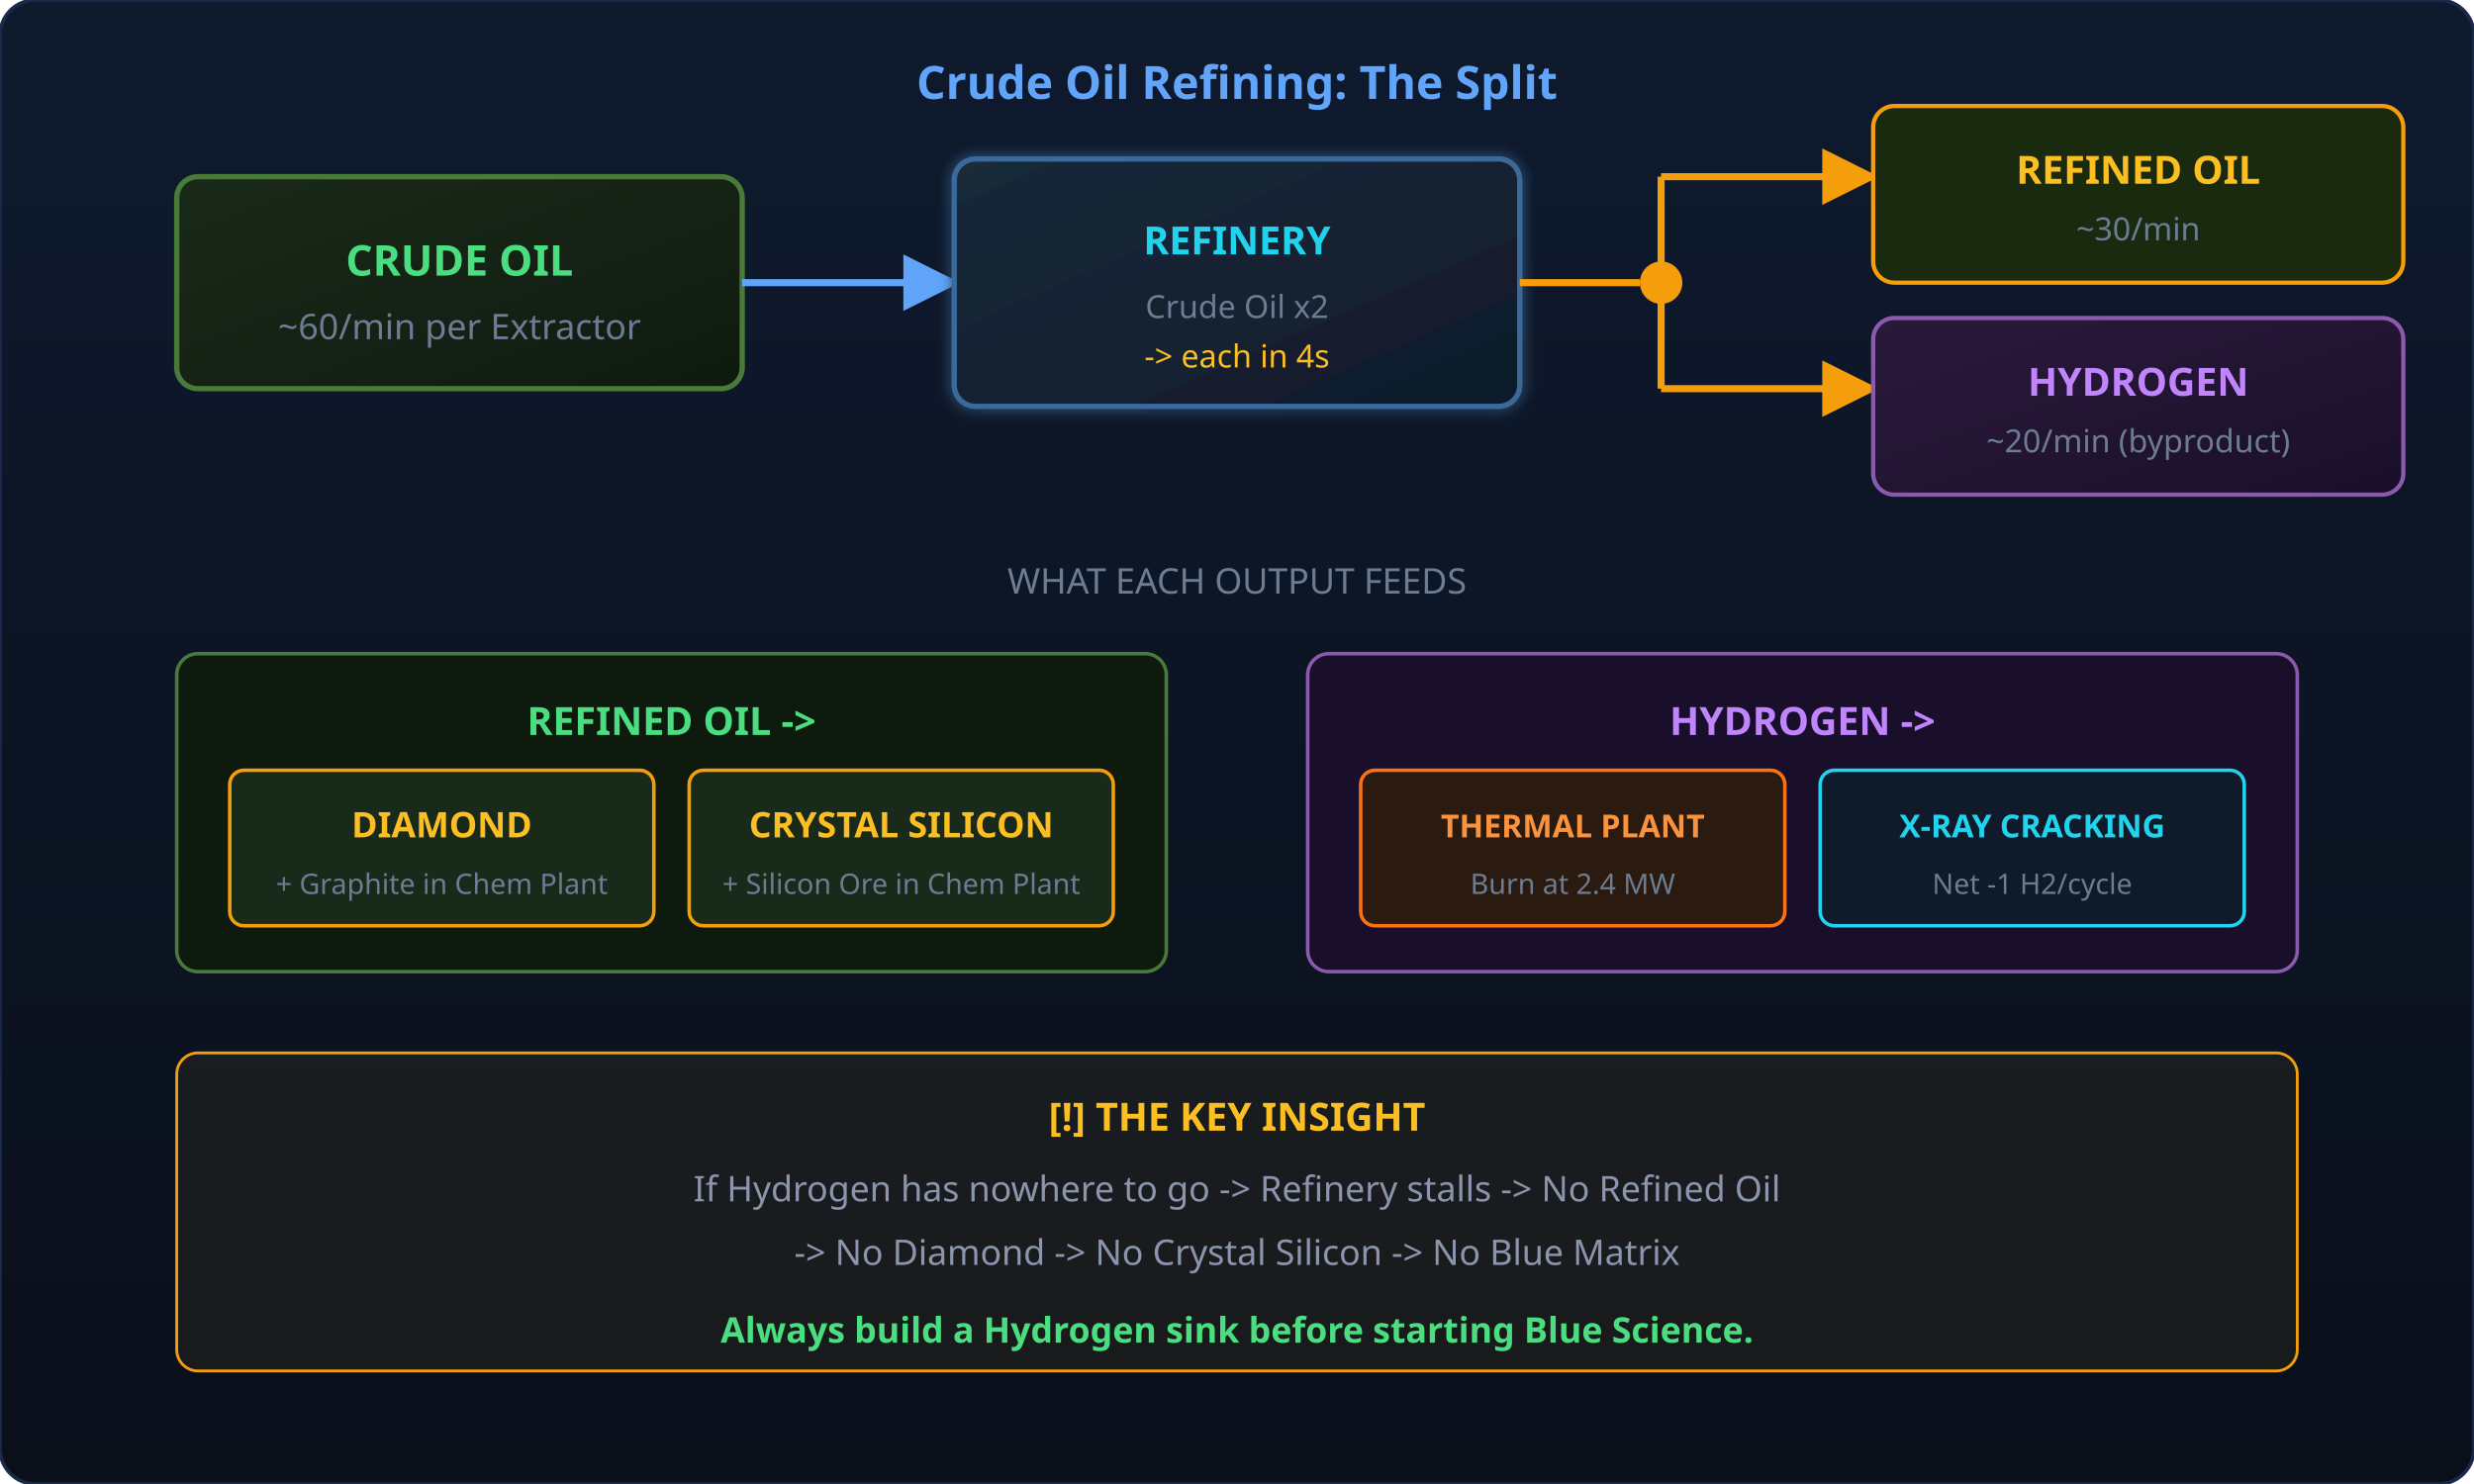
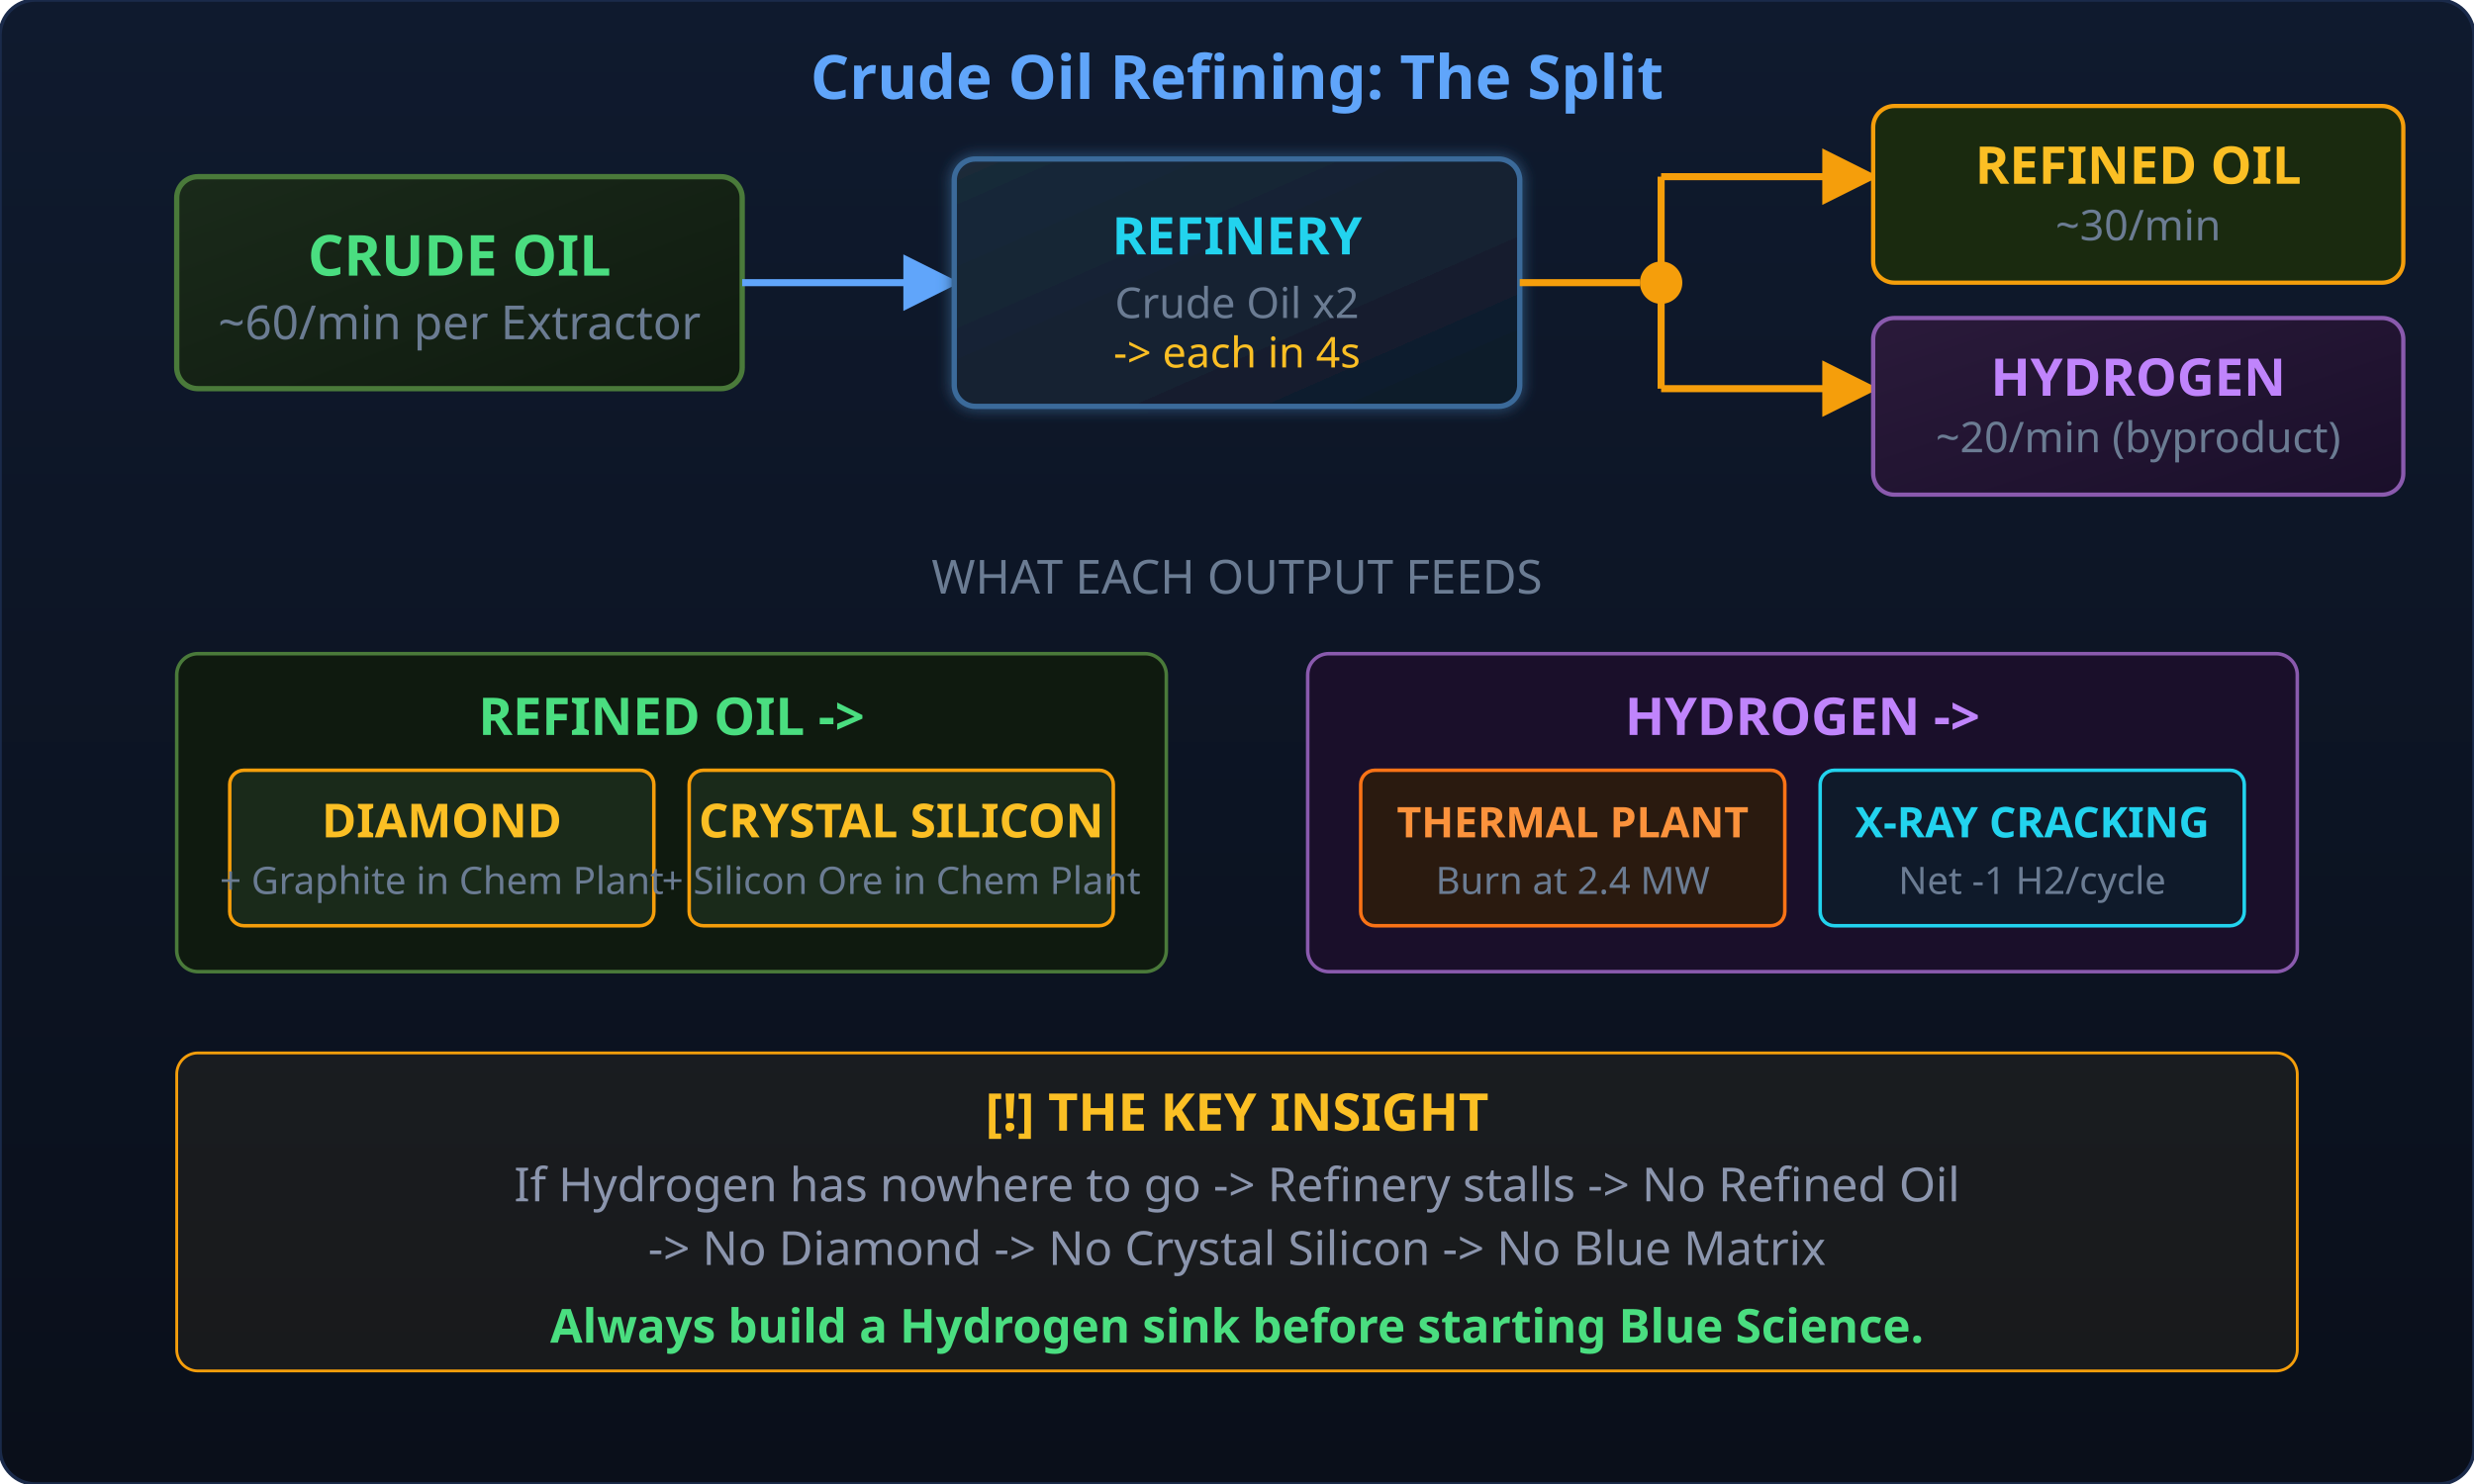
<svg xmlns="http://www.w3.org/2000/svg" viewBox="0 0 700 420" width="700" height="420">
  <defs>
    <linearGradient id="bgGrad" x1="0" y1="0" x2="0" y2="1">
      <stop offset="0%" stop-color="#0f1a2e" />
      <stop offset="100%" stop-color="#0a0f1a" />
    </linearGradient>
    <linearGradient id="oilGrad" x1="0" y1="0" x2="1" y2="1">
      <stop offset="0%" stop-color="#1a2a1a" />
      <stop offset="100%" stop-color="#0f1a0f" />
    </linearGradient>
    <linearGradient id="refineryGrad" x1="0" y1="0" x2="1" y2="1">
      <stop offset="0%" stop-color="#1a2a3a" />
      <stop offset="100%" stop-color="#0f1a2a" />
    </linearGradient>
    <linearGradient id="hydrogenGrad" x1="0" y1="0" x2="1" y2="1">
      <stop offset="0%" stop-color="#2a1a3a" />
      <stop offset="100%" stop-color="#1a0f2a" />
    </linearGradient>
    <filter id="glow">
      <feGaussianBlur stdDeviation="2" result="blur" />
      <feMerge>
        <feMergeNode in="blur" />
        <feMergeNode in="SourceGraphic" />
      </feMerge>
    </filter>
    <marker id="arrowBlue" viewBox="0 0 10 10" refX="9" refY="5" markerWidth="8" markerHeight="8" orient="auto-start-reverse">
      <path d="M 0 0 L 10 5 L 0 10 z" fill="#60a5fa" />
    </marker>
    <marker id="arrowCyan" viewBox="0 0 10 10" refX="9" refY="5" markerWidth="8" markerHeight="8" orient="auto-start-reverse">
      <path d="M 0 0 L 10 5 L 0 10 z" fill="#22d3ee" />
    </marker>
    <marker id="arrowAmber" viewBox="0 0 10 10" refX="9" refY="5" markerWidth="8" markerHeight="8" orient="auto-start-reverse">
      <path d="M 0 0 L 10 5 L 0 10 z" fill="#f59e0b" />
    </marker>
  </defs>
  <rect width="700" height="420" rx="10" fill="url(#bgGrad)" stroke="#1a2a4a" stroke-width="1" />
-   <text x="350" y="28" text-anchor="middle" fill="#60a5fa" font-size="13" font-weight="700" font-family="sans-serif">Crude Oil Refining: The Split</text>
+   <text x="350" y="28" text-anchor="middle" fill="#60a5fa" font-size="17.3" font-weight="700" font-family="sans-serif">Crude Oil Refining: The Split</text>
  <rect x="50" y="50" width="160" height="60" rx="6" fill="url(#oilGrad)" stroke="#4a7a3a" stroke-width="1.5" />
-   <text x="130" y="78" text-anchor="middle" fill="#4ade80" font-size="12" font-weight="700" font-family="sans-serif">CRUDE OIL</text>
-   <text x="130" y="96" text-anchor="middle" fill="#6b7c93" font-size="10" font-family="sans-serif">~60/min per Extractor</text>
+   <text x="130" y="78" text-anchor="middle" fill="#4ade80" font-size="16" font-weight="700" font-family="sans-serif">CRUDE OIL</text>
+   <text x="130" y="96" text-anchor="middle" fill="#6b7c93" font-size="13.3" font-family="sans-serif">~60/min per Extractor</text>
  <line x1="210" y1="80" x2="270" y2="80" stroke="#60a5fa" stroke-width="2" marker-end="url(#arrowBlue)" />
  <rect x="270" y="45" width="160" height="70" rx="6" fill="url(#refineryGrad)" stroke="#3a6a9a" stroke-width="1.5" filter="url(#glow)" />
-   <text x="350" y="72" text-anchor="middle" fill="#22d3ee" font-size="11" font-weight="700" font-family="sans-serif">REFINERY</text>
-   <text x="350" y="90" text-anchor="middle" fill="#6b7c93" font-size="9" font-family="sans-serif">Crude Oil x2</text>
-   <text x="350" y="104" text-anchor="middle" fill="#fbbf24" font-size="9" font-family="sans-serif">-&gt; each in 4s</text>
+   <text x="350" y="72" text-anchor="middle" fill="#22d3ee" font-size="14.7" font-weight="700" font-family="sans-serif">REFINERY</text>
+   <text x="350" y="90" text-anchor="middle" fill="#6b7c93" font-size="12" font-family="sans-serif">Crude Oil x2</text>
+   <text x="350" y="104" text-anchor="middle" fill="#fbbf24" font-size="12" font-family="sans-serif">-&gt; each in 4s</text>
  <circle cx="470" cy="80" r="6" fill="#f59e0b" />
  <line x1="430" y1="80" x2="464" y2="80" stroke="#f59e0b" stroke-width="2" />
  <line x1="470" y1="80" x2="470" y2="50" stroke="#f59e0b" stroke-width="2" />
  <line x1="470" y1="50" x2="530" y2="50" stroke="#f59e0b" stroke-width="2" marker-end="url(#arrowAmber)" />
  <rect x="530" y="30" width="150" height="50" rx="6" fill="#1a2a0f" stroke="#f59e0b" stroke-width="1.2" />
-   <text x="605" y="52" text-anchor="middle" fill="#fbbf24" font-size="11" font-weight="700" font-family="sans-serif">REFINED OIL</text>
-   <text x="605" y="68" text-anchor="middle" fill="#6b7c93" font-size="9" font-family="sans-serif">~30/min</text>
+   <text x="605" y="52" text-anchor="middle" fill="#fbbf24" font-size="14.7" font-weight="700" font-family="sans-serif">REFINED OIL</text>
+   <text x="605" y="68" text-anchor="middle" fill="#6b7c93" font-size="12" font-family="sans-serif">~30/min</text>
  <line x1="470" y1="80" x2="470" y2="110" stroke="#f59e0b" stroke-width="2" />
  <line x1="470" y1="110" x2="530" y2="110" stroke="#f59e0b" stroke-width="2" marker-end="url(#arrowAmber)" />
  <rect x="530" y="90" width="150" height="50" rx="6" fill="url(#hydrogenGrad)" stroke="#8a5aae" stroke-width="1.2" />
-   <text x="605" y="112" text-anchor="middle" fill="#c084fc" font-size="11" font-weight="700" font-family="sans-serif">HYDROGEN</text>
-   <text x="605" y="128" text-anchor="middle" fill="#6b7c93" font-size="9" font-family="sans-serif">~20/min (byproduct)</text>
-   <text x="350" y="168" text-anchor="middle" fill="#6b7c93" font-size="10" font-family="sans-serif">  WHAT EACH OUTPUT FEEDS  </text>
+   <text x="605" y="112" text-anchor="middle" fill="#c084fc" font-size="14.7" font-weight="700" font-family="sans-serif">HYDROGEN</text>
+   <text x="605" y="128" text-anchor="middle" fill="#6b7c93" font-size="12" font-family="sans-serif">~20/min (byproduct)</text>
+   <text x="350" y="168" text-anchor="middle" fill="#6b7c93" font-size="13.3" font-family="sans-serif">  WHAT EACH OUTPUT FEEDS  </text>
  <rect x="50" y="185" width="280" height="90" rx="6" fill="#0f1a0f" stroke="#4a7a3a" stroke-width="1" />
-   <text x="190" y="208" text-anchor="middle" fill="#4ade80" font-size="11" font-weight="700" font-family="sans-serif">REFINED OIL -&gt;</text>
+   <text x="190" y="208" text-anchor="middle" fill="#4ade80" font-size="14.7" font-weight="700" font-family="sans-serif">REFINED OIL -&gt;</text>
  <rect x="65" y="218" width="120" height="44" rx="4" fill="#1a2a1a" stroke="#f59e0b" stroke-width="1" />
-   <text x="125" y="237" text-anchor="middle" fill="#fbbf24" font-size="10" font-weight="600" font-family="sans-serif">DIAMOND</text>
-   <text x="125" y="253" text-anchor="middle" fill="#6b7c93" font-size="8" font-family="sans-serif">+ Graphite in Chem Plant</text>
+   <text x="125" y="237" text-anchor="middle" fill="#fbbf24" font-size="13.3" font-weight="600" font-family="sans-serif">DIAMOND</text>
+   <text x="125" y="253" text-anchor="middle" fill="#6b7c93" font-size="10.7" font-family="sans-serif">+ Graphite in Chem Plant</text>
  <rect x="195" y="218" width="120" height="44" rx="4" fill="#1a2a1a" stroke="#f59e0b" stroke-width="1" />
-   <text x="255" y="237" text-anchor="middle" fill="#fbbf24" font-size="10" font-weight="600" font-family="sans-serif">CRYSTAL SILICON</text>
-   <text x="255" y="253" text-anchor="middle" fill="#6b7c93" font-size="8" font-family="sans-serif">+ Silicon Ore in Chem Plant</text>
+   <text x="255" y="237" text-anchor="middle" fill="#fbbf24" font-size="13.3" font-weight="600" font-family="sans-serif">CRYSTAL SILICON</text>
+   <text x="255" y="253" text-anchor="middle" fill="#6b7c93" font-size="10.7" font-family="sans-serif">+ Silicon Ore in Chem Plant</text>
  <rect x="370" y="185" width="280" height="90" rx="6" fill="#1a0f2a" stroke="#8a5aae" stroke-width="1" />
-   <text x="510" y="208" text-anchor="middle" fill="#c084fc" font-size="11" font-weight="700" font-family="sans-serif">HYDROGEN -&gt;</text>
+   <text x="510" y="208" text-anchor="middle" fill="#c084fc" font-size="14.7" font-weight="700" font-family="sans-serif">HYDROGEN -&gt;</text>
  <rect x="385" y="218" width="120" height="44" rx="4" fill="#2a1a0f" stroke="#f97316" stroke-width="1" />
-   <text x="445" y="237" text-anchor="middle" fill="#fb923c" font-size="9" font-weight="600" font-family="sans-serif">THERMAL PLANT</text>
-   <text x="445" y="253" text-anchor="middle" fill="#6b7c93" font-size="8" font-family="sans-serif">Burn at 2.4 MW</text>
+   <text x="445" y="237" text-anchor="middle" fill="#fb923c" font-size="12" font-weight="600" font-family="sans-serif">THERMAL PLANT</text>
+   <text x="445" y="253" text-anchor="middle" fill="#6b7c93" font-size="10.7" font-family="sans-serif">Burn at 2.4 MW</text>
  <rect x="515" y="218" width="120" height="44" rx="4" fill="#0f1a2a" stroke="#22d3ee" stroke-width="1" />
-   <text x="575" y="237" text-anchor="middle" fill="#22d3ee" font-size="9" font-weight="600" font-family="sans-serif">X-RAY CRACKING</text>
-   <text x="575" y="253" text-anchor="middle" fill="#6b7c93" font-size="8" font-family="sans-serif">Net -1 H2/cycle</text>
+   <text x="575" y="237" text-anchor="middle" fill="#22d3ee" font-size="12" font-weight="600" font-family="sans-serif">X-RAY CRACKING</text>
+   <text x="575" y="253" text-anchor="middle" fill="#6b7c93" font-size="10.7" font-family="sans-serif">Net -1 H2/cycle</text>
  <rect x="50" y="298" width="600" height="90" rx="6" fill="rgba(251,191,36,0.06)" stroke="#f59e0b" stroke-width="0.8" />
-   <text x="350" y="320" text-anchor="middle" fill="#fbbf24" font-size="11" font-weight="700" font-family="sans-serif">[!] THE KEY INSIGHT</text>
-   <text x="350" y="340" text-anchor="middle" fill="#8b95ad" font-size="10" font-family="sans-serif">If Hydrogen has nowhere to go -&gt; Refinery stalls -&gt; No Refined Oil</text>
-   <text x="350" y="358" text-anchor="middle" fill="#8b95ad" font-size="10" font-family="sans-serif">-&gt; No Diamond -&gt; No Crystal Silicon -&gt; No Blue Matrix</text>
-   <text x="350" y="380" text-anchor="middle" fill="#4ade80" font-size="10" font-weight="600" font-family="sans-serif">Always build a Hydrogen sink before starting Blue Science.</text>
+   <text x="350" y="320" text-anchor="middle" fill="#fbbf24" font-size="14.7" font-weight="700" font-family="sans-serif">[!] THE KEY INSIGHT</text>
+   <text x="350" y="340" text-anchor="middle" fill="#8b95ad" font-size="13.3" font-family="sans-serif">If Hydrogen has nowhere to go -&gt; Refinery stalls -&gt; No Refined Oil</text>
+   <text x="350" y="358" text-anchor="middle" fill="#8b95ad" font-size="13.3" font-family="sans-serif">-&gt; No Diamond -&gt; No Crystal Silicon -&gt; No Blue Matrix</text>
+   <text x="350" y="380" text-anchor="middle" fill="#4ade80" font-size="13.3" font-weight="600" font-family="sans-serif">Always build a Hydrogen sink before starting Blue Science.</text>
</svg>
